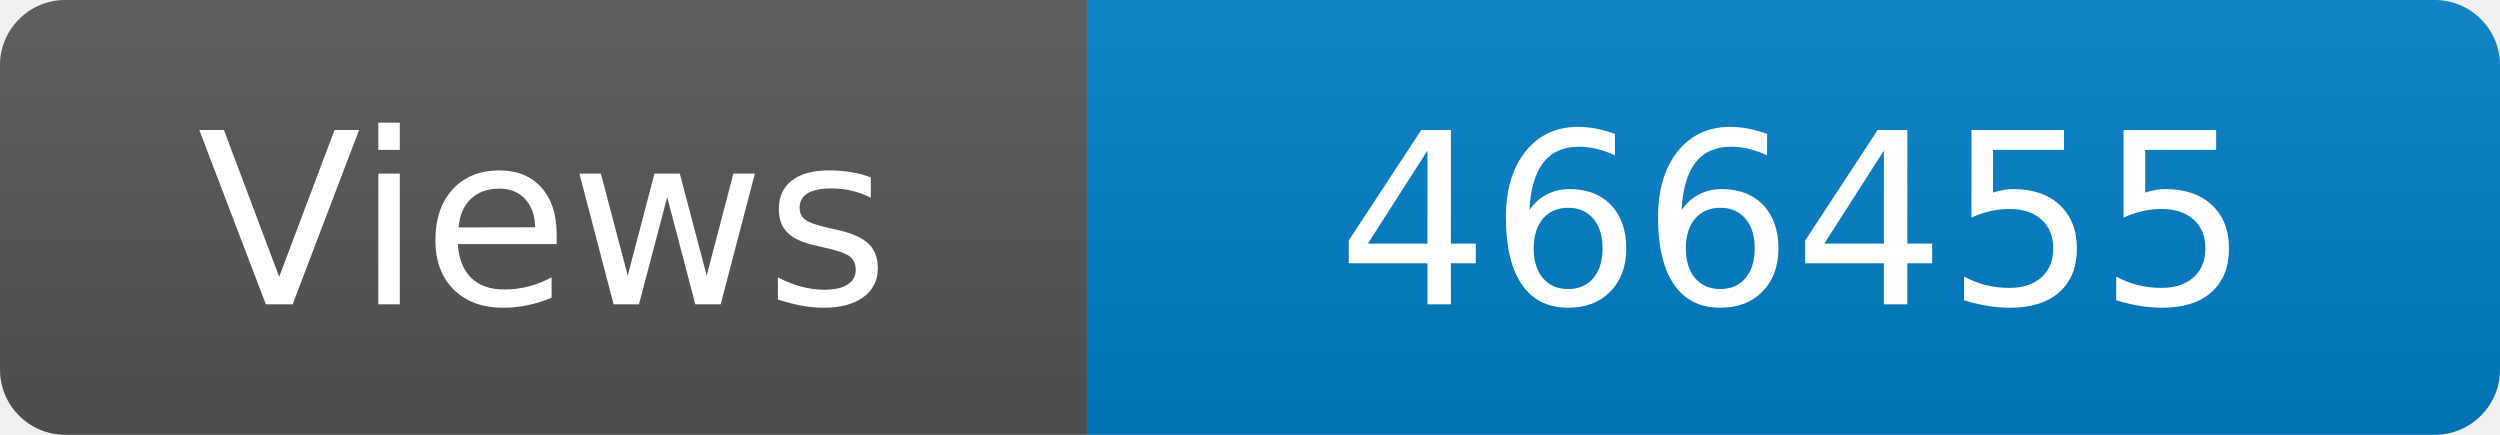
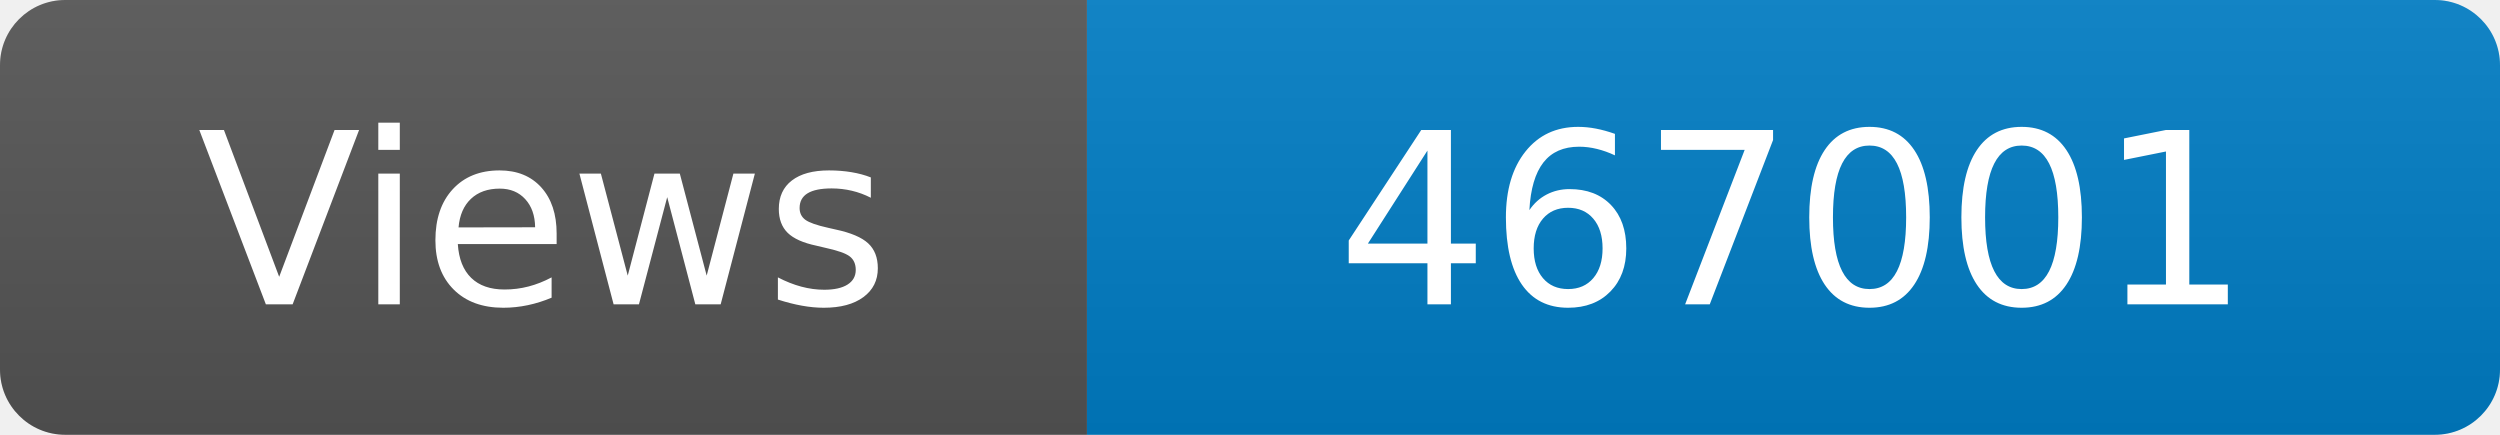
<svg xmlns="http://www.w3.org/2000/svg" width="115" height="20" role="img" aria-label="Maintained?: yes">
  <linearGradient id="s" x2="0" y2="100%">
    <stop offset="0" stop-color="#bbb" stop-opacity=".1" />
    <stop offset="1" stop-opacity=".1" />
  </linearGradient>
  <clipPath id="r">
    <rect width="115" height="20" rx="3" fill="#fff" />
  </clipPath>
  <g clip-path="url(#r)">
    <rect width="50" height="20" fill="#555" />
    <rect x="50" width="160" height="20" fill="#007ec6" />
    <rect width="115" height="20" fill="url(#s)" />
  </g>
  <g fill="#fff" text-anchor="middle" font-family="Verdana,Geneva,DejaVu Sans,sans-serif" font-size="110">
    <text x="250" y="140" transform="scale(.1)" fill="#fff">Views</text>
-     <text x="825" y="140" transform="scale(.1)" fill="#fff">466455</text>
+     <text x="825" y="140" transform="scale(.1)" fill="#fff">467001</text>
  </g>
</svg>
